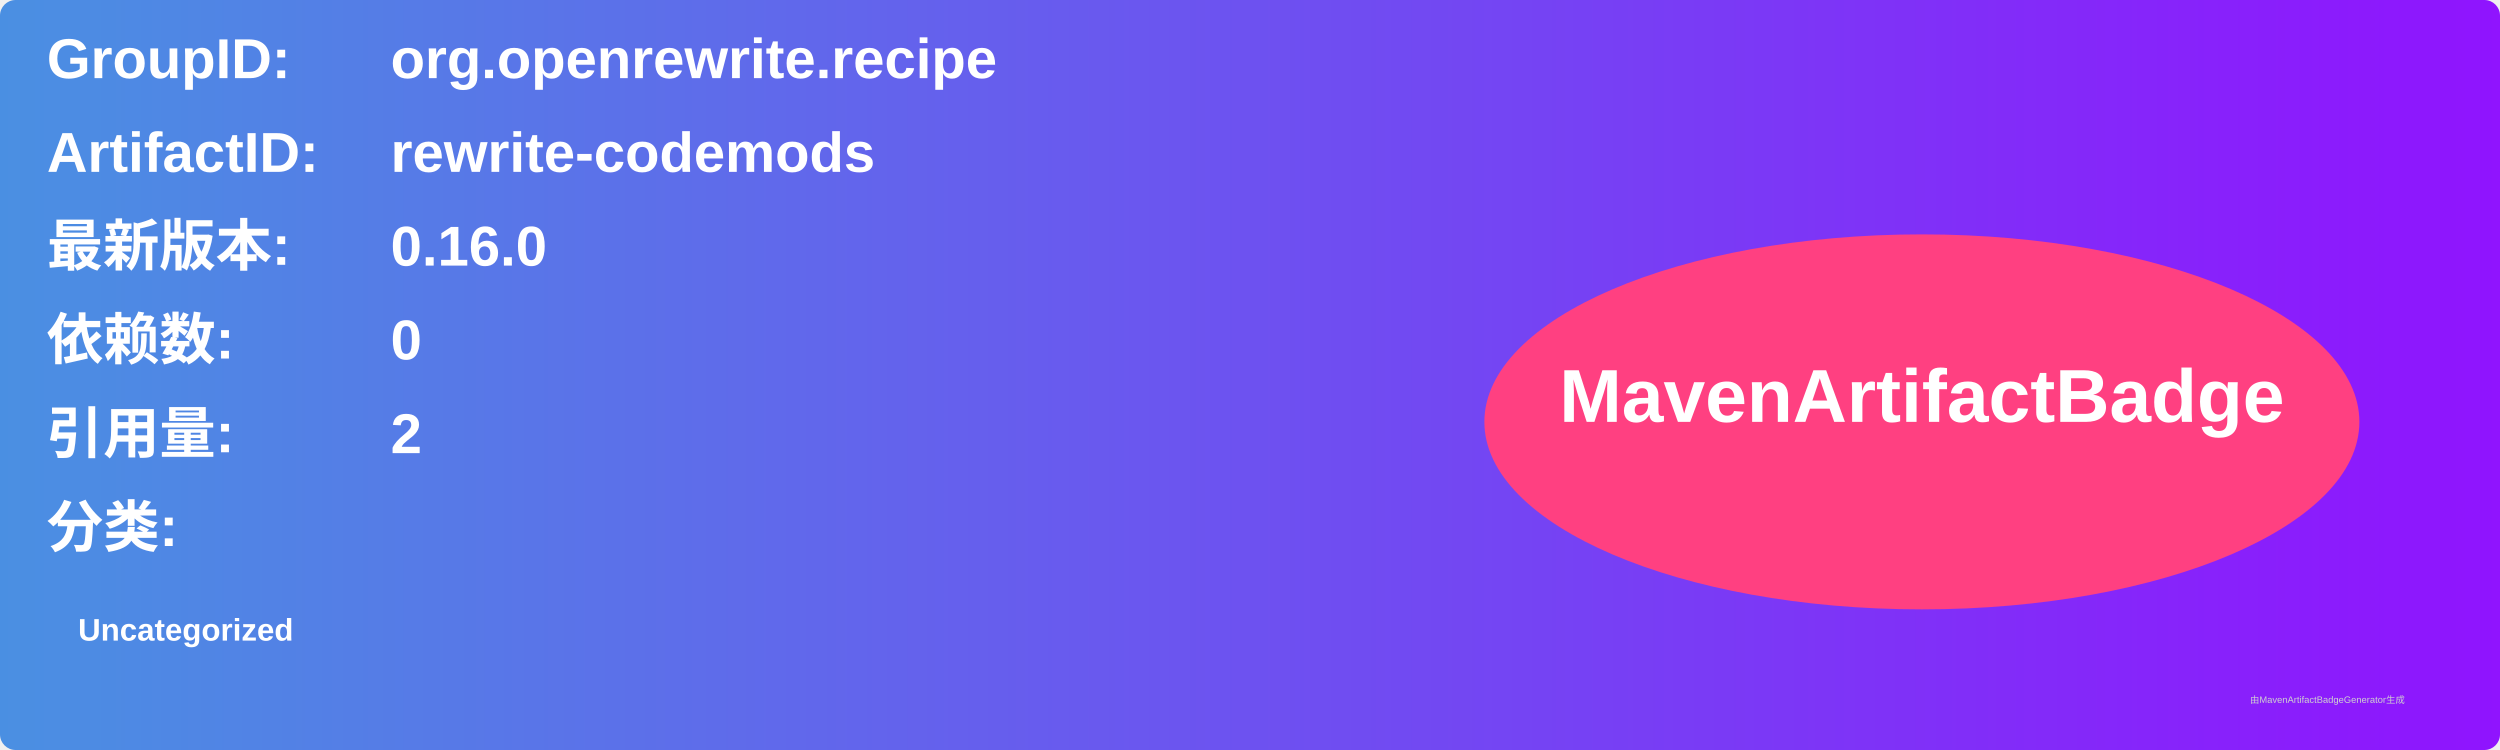
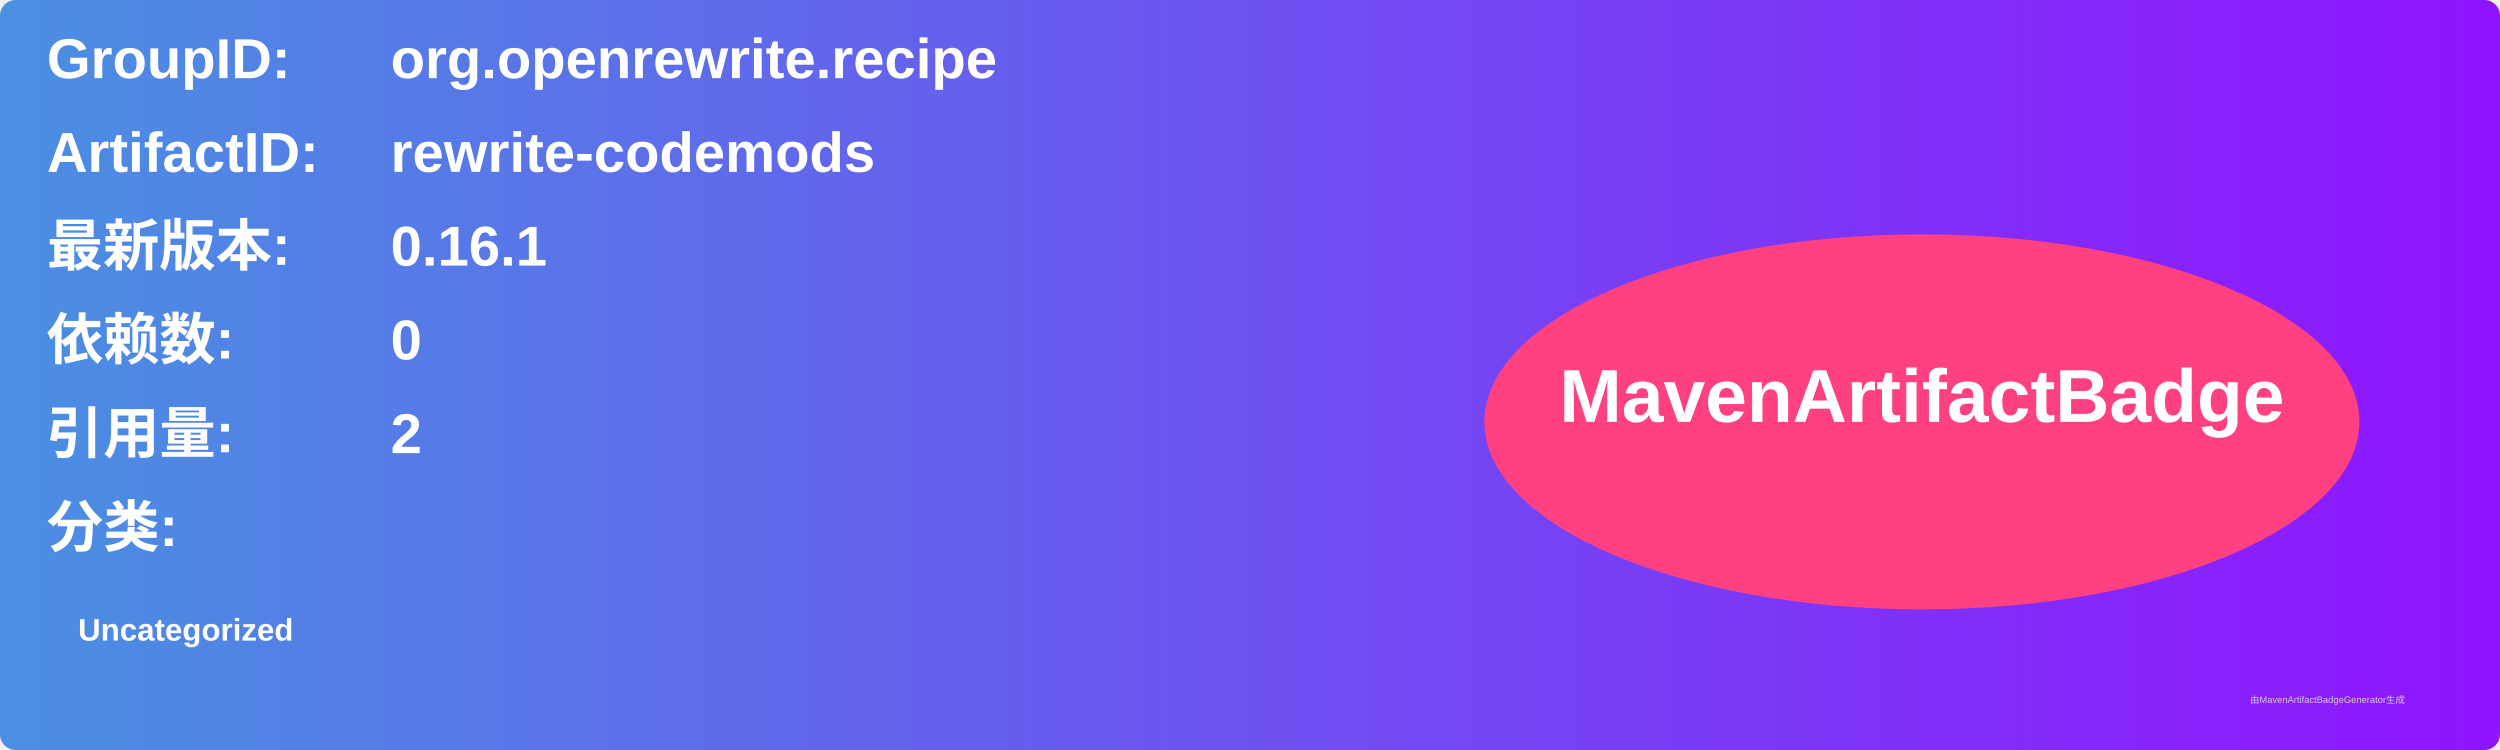
<svg xmlns="http://www.w3.org/2000/svg" width="800" height="240" viewBox="0 0 800 240">
  <linearGradient id="grad" x1="0%" y1="0%" x2="100%" y2="0%">
    <stop offset="0%" stop-color="#4a90e2" />
    <stop offset="100%" stop-color="#9013fe" />
  </linearGradient>
  <rect width="100%" height="100%" rx="5" ry="5" fill="url(#grad)" />
  <g transform="translate(15, 15)">
    <text x="0" y="10" font-family="Arial" font-size="18" fill="white" font-weight="bold" width="260">GroupID:</text>
    <text x="110" y="10" font-family="Arial" font-size="18" fill="white" font-weight="bold" width="460">org.openrewrite.recipe</text>
    <text x="0" y="40" font-family="Arial" font-size="18" fill="white" font-weight="bold" width="260">ArtifactID:</text>
    <text x="110" y="40" font-family="Arial" font-size="18" fill="white" font-weight="bold" width="460">rewrite-codemods</text>
    <text x="0" y="70" font-family="Arial" font-size="18" fill="white" font-weight="bold">最新版本:</text>
    <text x="110" y="70" font-family="Arial" font-size="18" fill="white" font-weight="bold">
-       <tspan font-weight="bold">0.16.0</tspan>
+       <tspan font-weight="bold">0.16.1</tspan>
    </text>
    <text x="0" y="100" font-family="Arial" font-size="18" fill="white" font-weight="bold">依赖数: </text>
    <text x="110" y="100" font-family="Arial" font-size="18" fill="white">
      <tspan font-weight="bold">0</tspan>
    </text>
    <text x="0" y="130" font-family="Arial" font-size="18" fill="white" font-weight="bold">引用量: </text>
    <text x="110" y="130" font-family="Arial" font-size="18" fill="white">
      <tspan font-weight="bold">2</tspan>
    </text>
    <text x="0" y="160" font-family="Arial" font-size="18" fill="white" font-weight="bold">分类:</text>
    <text x="10" y="190" font-family="Arial" font-size="10" fill="white">
      <tspan font-weight="bold">Uncategorized</tspan>
    </text>
    <ellipse cx="600" cy="120" rx="140" ry="60" fill="#ff4081" />
    <text x="600" y="120" text-anchor="middle" font-family="Arial" font-size="24" fill="white" font-weight="bold">MavenArtifactBadge</text>
  </g>
  <text x="720" y="225" font-family="Arial" font-size="3" fill="#d0d0d0">由MavenArtifactBadgeGenerator生成</text>
</svg>
